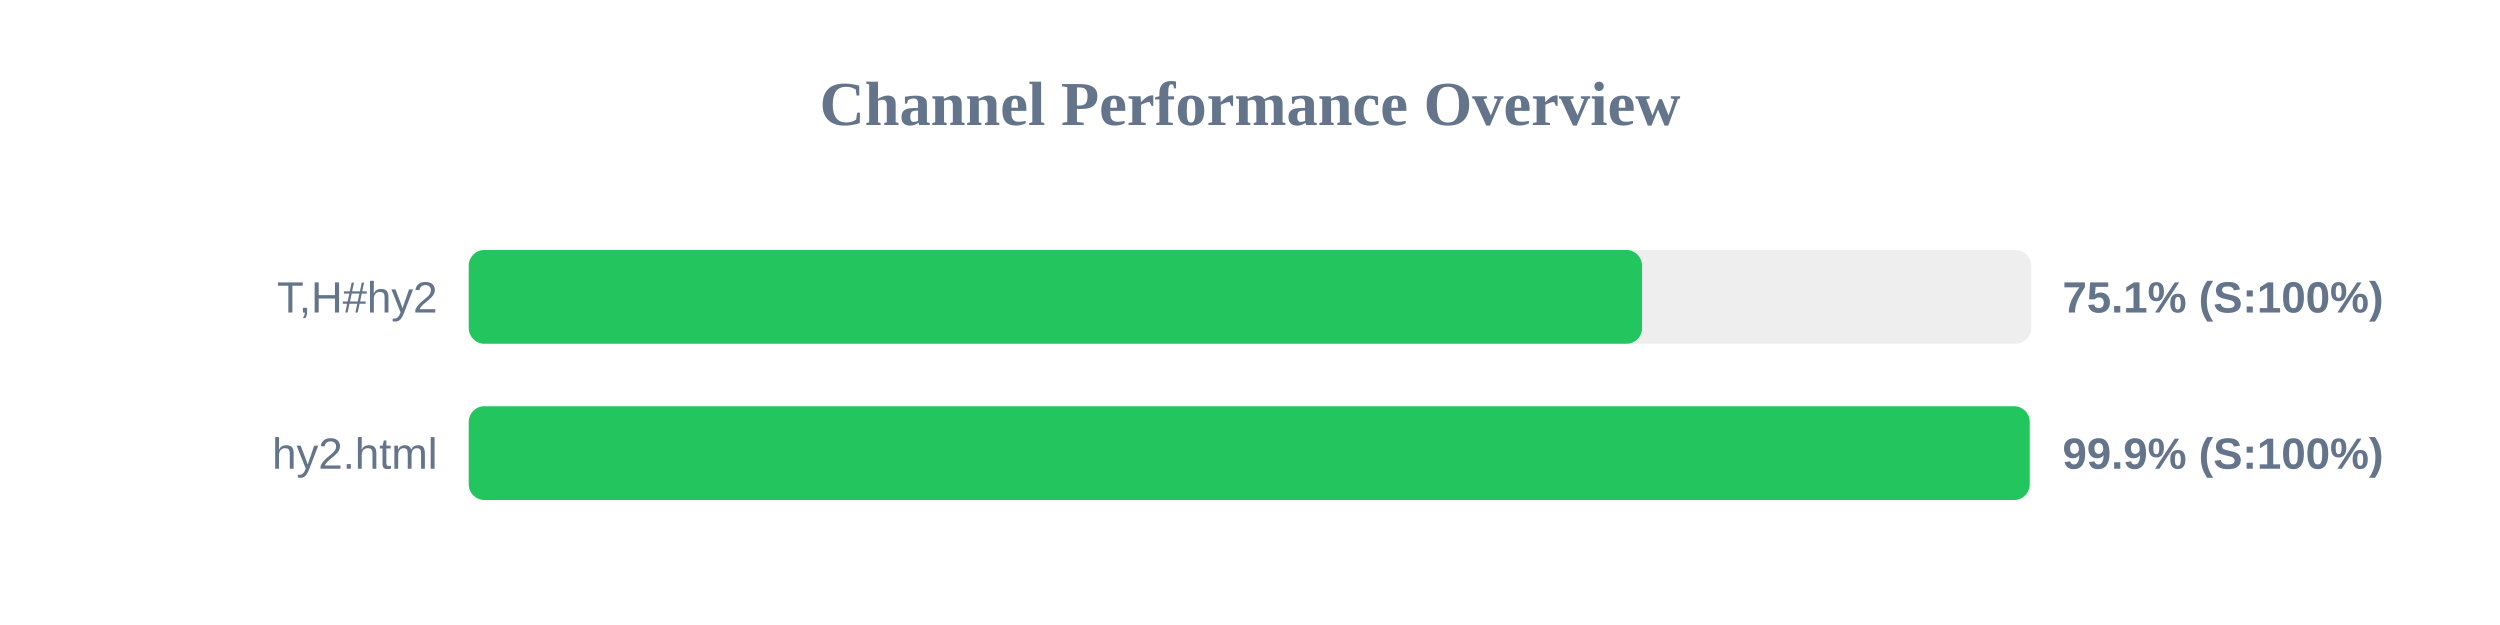
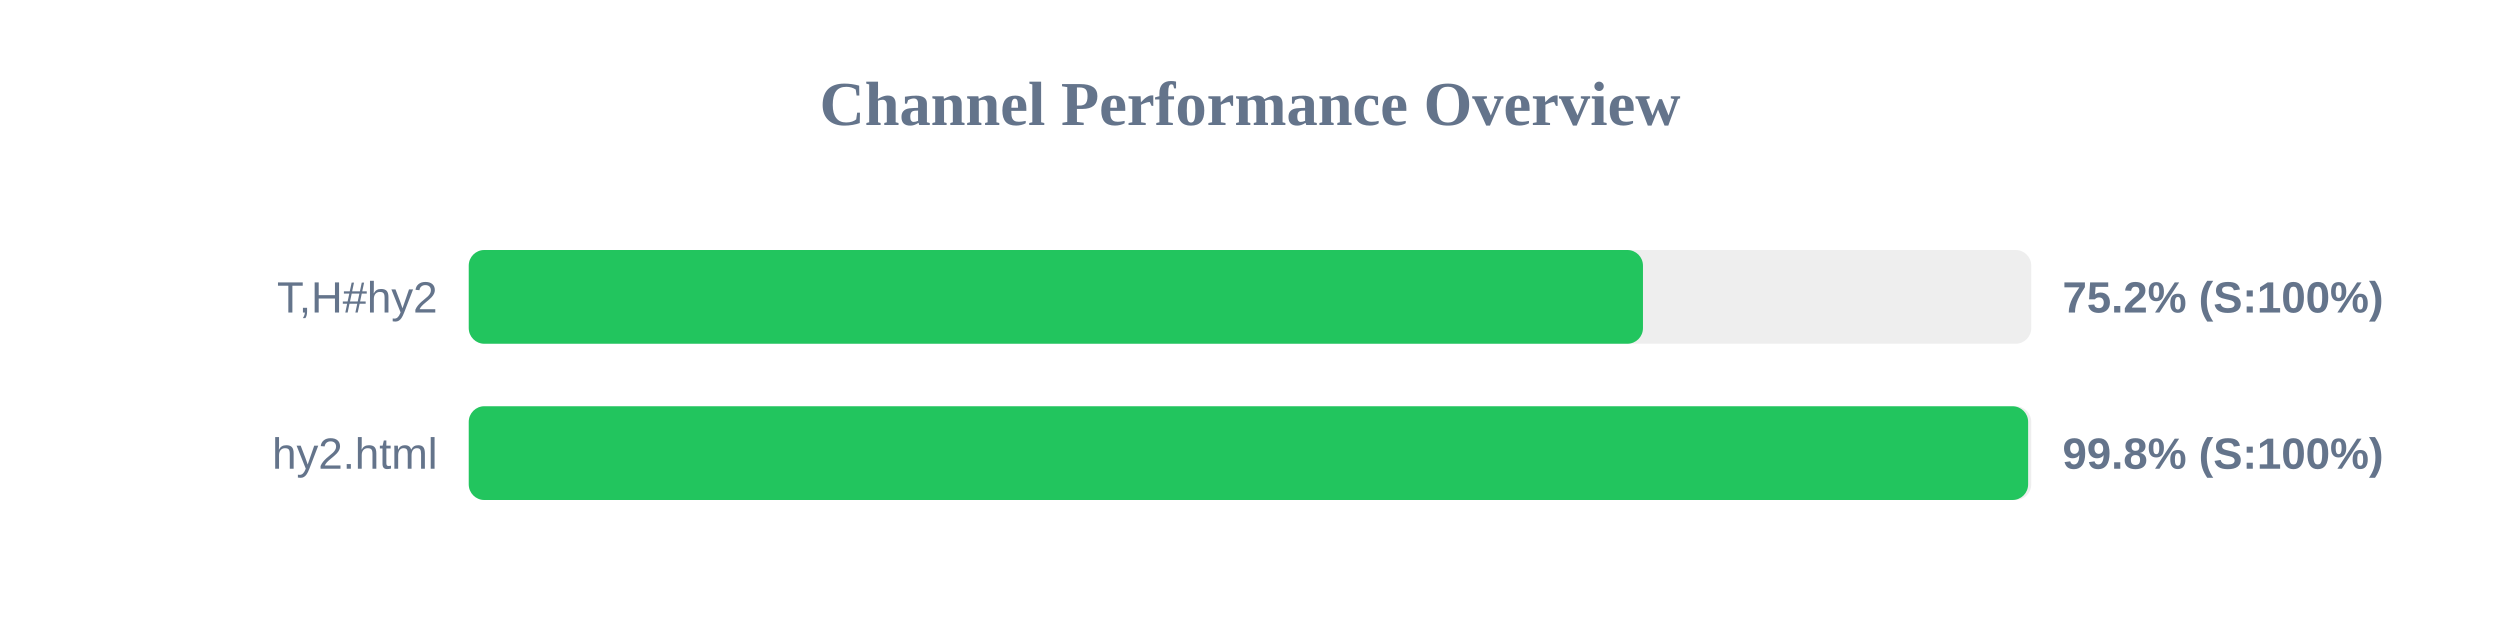
<svg xmlns="http://www.w3.org/2000/svg" width="800" height="200" version="1.1">
  <style>
        .row { font: 14px Arial; fill: #64748b; }
        .score { font: bold 14px Arial; fill: #64748b; }
    </style>
  <text x="400" y="40" text-anchor="middle" font-size="20px" font-weight="bold" fill="#64748b">Channel Performance Overview</text>
  <rect x="150" y="80" width="500" height="30" fill="#eee" rx="5" />
-   <rect x="150" y="80" width="375.45" height="30" fill="#22c55e" rx="5" />
+   <rect x="150" y="80" width="375.75" height="30" fill="#22c55e" rx="5" />
  <text x="140" y="100" text-anchor="end" class="row">T,H#hy2</text>
-   <text x="660" y="100" text-anchor="start" class="score">75.1% (S:100%)</text>
+   <text x="660" y="100" text-anchor="start" class="score">75.2% (S:100%)</text>
  <rect x="150" y="130" width="500" height="30" fill="#eee" rx="5" />
-   <rect x="150" y="130" width="499.5" height="30" fill="#22c55e" rx="5" />
+   <rect x="150" y="130" width="499.0" height="30" fill="#22c55e" rx="5" />
  <text x="140" y="150" text-anchor="end" class="row">hy2.html</text>
-   <text x="660" y="150" text-anchor="start" class="score">99.9% (S:100%)</text>
+   <text x="660" y="150" text-anchor="start" class="score">99.8% (S:100%)</text>
</svg>
